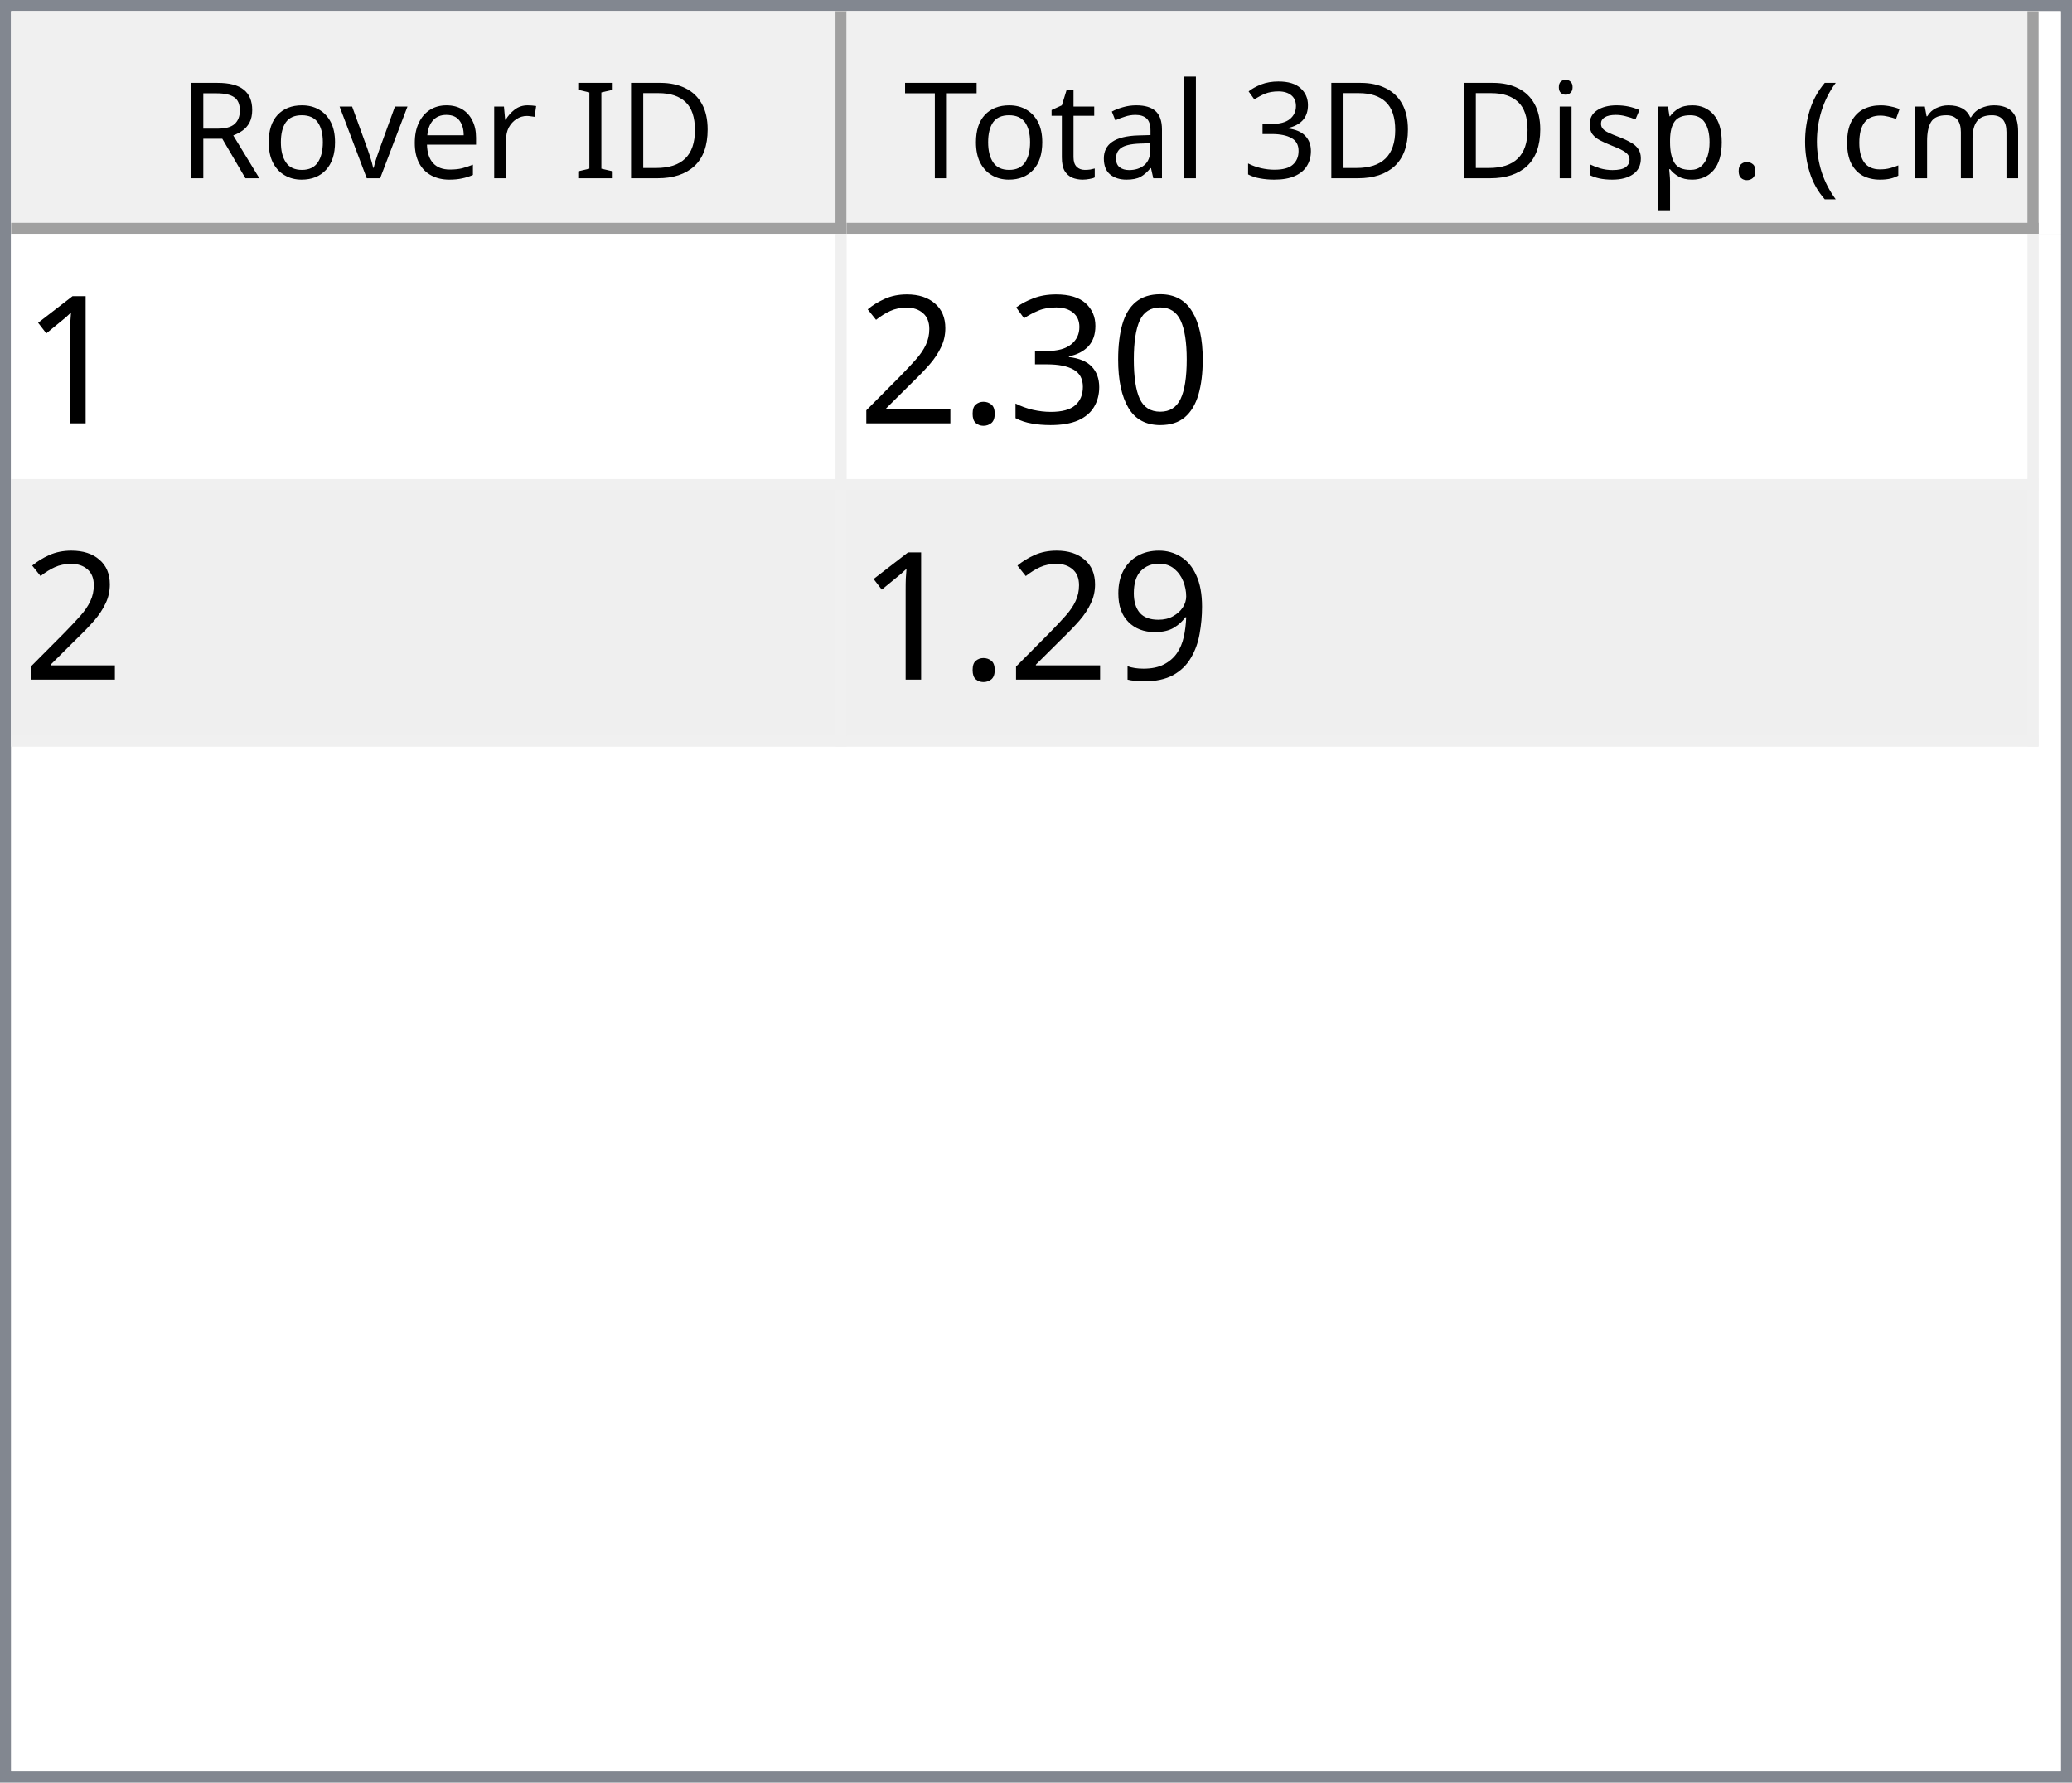
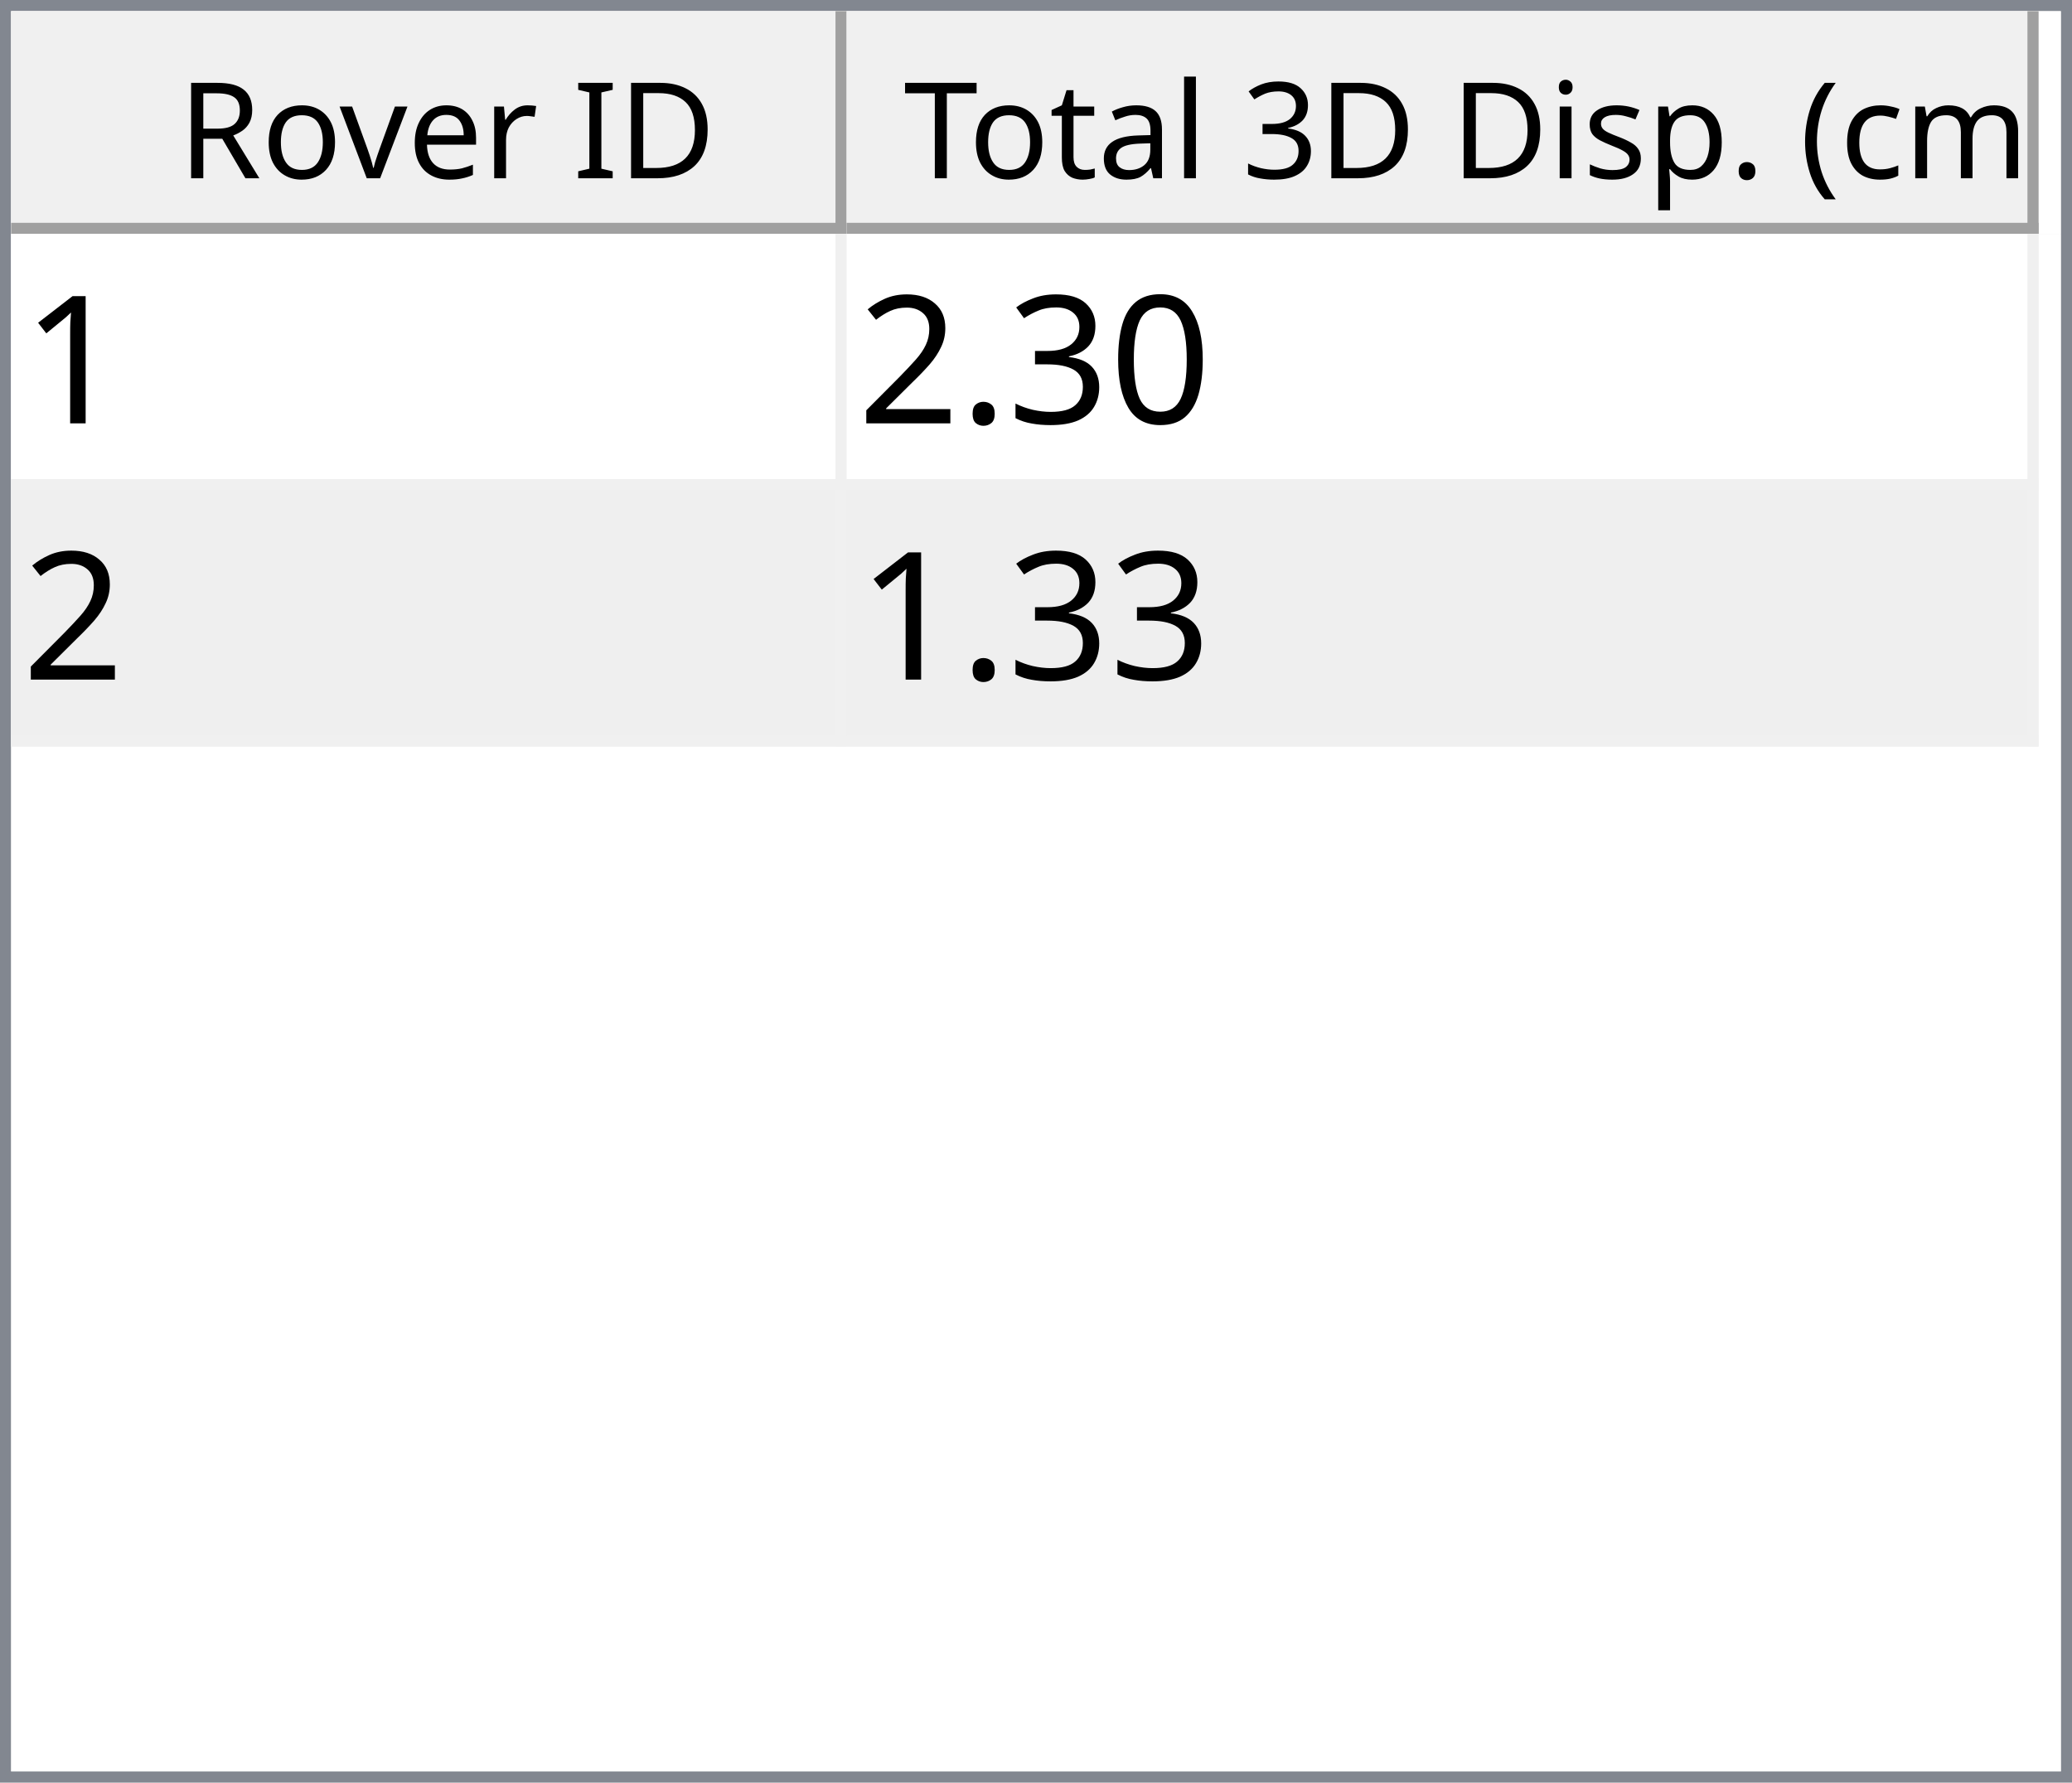
<svg xmlns="http://www.w3.org/2000/svg" style="fill-opacity:1; color-rendering:auto; color-interpolation:auto; text-rendering:auto; stroke:black; stroke-linecap:square; stroke-miterlimit:10; shape-rendering:auto; stroke-opacity:1; fill:black; stroke-dasharray:none; font-weight:normal; stroke-width:1; font-family:'Dialog'; font-style:normal; stroke-linejoin:miter; font-size:12px; stroke-dashoffset:0; image-rendering:auto;" width="186" height="160">
  <defs id="genericDefs" />
  <g>
    <defs id="defs1">
      <clipPath clipPathUnits="userSpaceOnUse" id="clipPath1">
        <path d="M0 0 L186 0 L186 160 L0 160 L0 0 Z" />
      </clipPath>
      <clipPath clipPathUnits="userSpaceOnUse" id="clipPath2">
        <path d="M0 0 L0 160 L186 160 L186 0 Z" />
      </clipPath>
      <clipPath clipPathUnits="userSpaceOnUse" id="clipPath3">
        <path d="M0 0 L0 20 L184 20 L184 0 Z" />
      </clipPath>
      <clipPath clipPathUnits="userSpaceOnUse" id="clipPath4">
        <path d="M0 0 L0 20 L75 20 L75 0 Z" />
      </clipPath>
      <clipPath clipPathUnits="userSpaceOnUse" id="clipPath5">
        <path d="M1 1 L1 19 L74 19 L74 1 Z" />
      </clipPath>
      <clipPath clipPathUnits="userSpaceOnUse" id="clipPath6">
        <path d="M0 0 L0 18 L73 18 L73 0 Z" />
      </clipPath>
      <clipPath clipPathUnits="userSpaceOnUse" id="clipPath7">
        <path d="M-0.5 -0.5 L-0.5 19.5 L74.5 19.5 L74.5 -0.5 Z" />
      </clipPath>
      <clipPath clipPathUnits="userSpaceOnUse" id="clipPath8">
        <path d="M0 0 L0 20 L107 20 L107 0 Z" />
      </clipPath>
      <clipPath clipPathUnits="userSpaceOnUse" id="clipPath9">
        <path d="M1 1 L1 19 L106 19 L106 1 Z" />
      </clipPath>
      <clipPath clipPathUnits="userSpaceOnUse" id="clipPath10">
        <path d="M0 0 L0 18 L105 18 L105 0 Z" />
      </clipPath>
      <clipPath clipPathUnits="userSpaceOnUse" id="clipPath11">
        <path d="M-0.5 -0.5 L-0.5 19.5 L106.5 19.5 L106.5 -0.5 Z" />
      </clipPath>
      <clipPath clipPathUnits="userSpaceOnUse" id="clipPath12">
        <path d="M0 0 L0 138 L184 138 L184 0 Z" />
      </clipPath>
      <clipPath clipPathUnits="userSpaceOnUse" id="clipPath13">
        <path d="M0 0 L0 46 L182 46 L182 0 Z" />
      </clipPath>
      <clipPath clipPathUnits="userSpaceOnUse" id="clipPath14">
        <path d="M-0.5 -0.5 L-0.5 45.5 L181.5 45.5 L181.5 -0.5 Z" />
      </clipPath>
      <clipPath clipPathUnits="userSpaceOnUse" id="clipPath15">
        <path d="M0 0 L0 22 L74 22 L74 0 Z" />
      </clipPath>
      <clipPath clipPathUnits="userSpaceOnUse" id="clipPath16">
        <path d="M0 0 L0 22 L106 22 L106 0 Z" />
      </clipPath>
      <font horiz-adv-x="64.551" id="font1">
        <font-face ascent="107.91" descent="25.098" units-per-em="100" style="font-style:normal; font-family:Segoe UI; font-weight:normal;" />
        <missing-glyph horiz-adv-x="64.551" d="M8.109 0 L8.109 68.266 L56.453 68.266 L56.453 0 L8.109 0 ZM15.328 7.234 L49.219 7.234 L49.219 61.031 L15.328 61.031 L15.328 7.234 Z" />
        <glyph unicode="D" horiz-adv-x="70.117" d="M9.188 0 L9.188 70.016 L28.516 70.016 Q65.531 70.016 65.531 35.891 Q65.531 19.672 55.25 9.836 Q44.969 0 27.734 0 L9.188 0 ZM17.391 62.594 L17.391 7.422 L27.828 7.422 Q41.609 7.422 49.273 14.797 Q56.938 22.172 56.938 35.688 Q56.938 62.594 28.328 62.594 L17.391 62.594 Z" />
        <glyph unicode="I" horiz-adv-x="26.611" d="M17.391 0 L9.188 0 L9.188 70.016 L17.391 70.016 L17.391 0 Z" />
        <glyph unicode=" " horiz-adv-x="27.393" d="" />
        <glyph unicode="r" horiz-adv-x="34.766" d="M34.188 41.891 Q32.078 43.5 28.125 43.5 Q23 43.5 19.555 38.672 Q16.109 33.844 16.109 25.484 L16.109 0 L8.109 0 L8.109 50 L16.109 50 L16.109 39.703 L16.312 39.703 Q18.016 44.969 21.531 47.922 Q25.047 50.875 29.391 50.875 Q32.516 50.875 34.188 50.203 L34.188 41.891 Z" />
        <glyph unicode="e" horiz-adv-x="52.295" d="M48.297 23 L12.984 23 Q13.188 14.656 17.484 10.109 Q21.781 5.562 29.297 5.562 Q37.75 5.562 44.828 11.141 L44.828 3.609 Q38.234 -1.172 27.391 -1.172 Q16.797 -1.172 10.742 5.641 Q4.688 12.453 4.688 24.812 Q4.688 36.469 11.305 43.82 Q17.922 51.172 27.734 51.172 Q37.547 51.172 42.922 44.828 Q48.297 38.484 48.297 27.203 L48.297 23 ZM40.094 29.781 Q40.047 36.719 36.75 40.578 Q33.453 44.438 27.594 44.438 Q21.922 44.438 17.969 40.383 Q14.016 36.328 13.094 29.781 L40.094 29.781 Z" />
        <glyph unicode="v" horiz-adv-x="47.9" d="M47.406 50 L27.484 0 L19.625 0 L0.688 50 L9.469 50 L22.172 13.672 Q23.578 9.672 23.922 6.688 L24.125 6.688 Q24.609 10.453 25.688 13.484 L38.969 50 L47.406 50 Z" />
        <glyph unicode="o" horiz-adv-x="58.594" d="M29 -1.172 Q17.922 -1.172 11.305 5.836 Q4.688 12.844 4.688 24.422 Q4.688 37.016 11.57 44.094 Q18.453 51.172 30.172 51.172 Q41.359 51.172 47.633 44.289 Q53.906 37.406 53.906 25.203 Q53.906 13.234 47.141 6.031 Q40.375 -1.172 29 -1.172 ZM29.594 44.438 Q21.875 44.438 17.383 39.188 Q12.891 33.938 12.891 24.703 Q12.891 15.828 17.43 10.695 Q21.969 5.562 29.594 5.562 Q37.359 5.562 41.531 10.594 Q45.703 15.625 45.703 24.906 Q45.703 34.281 41.531 39.359 Q37.359 44.438 29.594 44.438 Z" />
        <glyph unicode="R" horiz-adv-x="59.814" d="M59.375 0 L49.609 0 L37.891 19.625 Q36.281 22.359 34.766 24.289 Q33.25 26.219 31.664 27.438 Q30.078 28.656 28.25 29.219 Q26.422 29.781 24.125 29.781 L17.391 29.781 L17.391 0 L9.188 0 L9.188 70.016 L30.078 70.016 Q34.672 70.016 38.555 68.867 Q42.438 67.719 45.289 65.375 Q48.141 63.031 49.758 59.547 Q51.375 56.062 51.375 51.375 Q51.375 47.703 50.273 44.656 Q49.172 41.609 47.148 39.211 Q45.125 36.812 42.266 35.133 Q39.406 33.453 35.844 32.516 L35.844 32.328 Q37.594 31.547 38.891 30.547 Q40.188 29.547 41.359 28.18 Q42.531 26.812 43.68 25.078 Q44.828 23.344 46.234 21.047 L59.375 0 ZM17.391 62.594 L17.391 37.203 L28.516 37.203 Q31.594 37.203 34.203 38.133 Q36.812 39.062 38.719 40.797 Q40.625 42.531 41.703 45.047 Q42.781 47.562 42.781 50.688 Q42.781 56.297 39.141 59.445 Q35.5 62.594 28.609 62.594 L17.391 62.594 Z" />
        <glyph unicode=")" horiz-adv-x="30.176" d="M8.297 -15.922 L1.172 -15.922 Q16.406 2.344 16.406 26.812 Q16.406 51.469 1.078 70.016 L8.297 70.016 Q23.531 52.156 23.531 26.703 Q23.531 1.375 8.297 -15.922 Z" />
        <glyph unicode="m" horiz-adv-x="86.133" d="M79.109 0 L71.094 0 L71.094 28.719 Q71.094 37.016 68.531 40.727 Q65.969 44.438 59.906 44.438 Q54.781 44.438 51.195 39.75 Q47.609 35.062 47.609 28.516 L47.609 0 L39.594 0 L39.594 29.688 Q39.594 44.438 28.219 44.438 Q22.953 44.438 19.531 40.016 Q16.109 35.594 16.109 28.516 L16.109 0 L8.109 0 L8.109 50 L16.109 50 L16.109 42.094 L16.312 42.094 Q21.625 51.172 31.844 51.172 Q36.969 51.172 40.773 48.312 Q44.578 45.453 46 40.828 Q51.562 51.172 62.594 51.172 Q79.109 51.172 79.109 30.812 L79.109 0 Z" />
        <glyph unicode="c" horiz-adv-x="46.191" d="M42.188 2.297 Q36.422 -1.172 28.516 -1.172 Q17.828 -1.172 11.258 5.789 Q4.688 12.75 4.688 23.828 Q4.688 36.188 11.766 43.68 Q18.844 51.172 30.672 51.172 Q37.25 51.172 42.281 48.734 L42.281 40.531 Q36.719 44.438 30.375 44.438 Q22.703 44.438 17.797 38.945 Q12.891 33.453 12.891 24.516 Q12.891 15.719 17.508 10.641 Q22.125 5.562 29.891 5.562 Q36.422 5.562 42.188 9.906 L42.188 2.297 Z" />
        <glyph unicode="(" horiz-adv-x="30.176" d="M29.109 -15.922 L21.969 -15.922 Q6.844 1.375 6.844 26.703 Q6.844 52.156 21.969 70.016 L29.203 70.016 Q13.875 51.469 13.875 26.812 Q13.875 2.344 29.109 -15.922 Z" />
        <glyph unicode="." horiz-adv-x="21.68" d="M10.891 -1.078 Q8.641 -1.078 7.055 0.539 Q5.469 2.156 5.469 4.391 Q5.469 6.641 7.055 8.273 Q8.641 9.906 10.891 9.906 Q13.188 9.906 14.797 8.273 Q16.406 6.641 16.406 4.391 Q16.406 2.156 14.797 0.539 Q13.188 -1.078 10.891 -1.078 Z" />
        <glyph unicode="p" horiz-adv-x="58.789" d="M16.312 7.234 L16.109 7.234 L16.109 -23 L8.109 -23 L8.109 50 L16.109 50 L16.109 41.219 L16.312 41.219 Q22.219 51.172 33.594 51.172 Q43.266 51.172 48.688 44.461 Q54.109 37.75 54.109 26.469 Q54.109 13.922 48 6.375 Q41.891 -1.172 31.297 -1.172 Q21.578 -1.172 16.312 7.234 ZM16.109 27.391 L16.109 20.406 Q16.109 14.203 20.141 9.883 Q24.172 5.562 30.375 5.562 Q37.641 5.562 41.773 11.133 Q45.906 16.703 45.906 26.609 Q45.906 34.969 42.047 39.703 Q38.188 44.438 31.594 44.438 Q24.609 44.438 20.359 39.578 Q16.109 34.719 16.109 27.391 Z" />
        <glyph unicode="s" horiz-adv-x="42.432" d="M5.078 1.812 L5.078 10.406 Q11.625 5.562 19.484 5.562 Q30.031 5.562 30.031 12.594 Q30.031 14.594 29.125 15.992 Q28.219 17.391 26.68 18.461 Q25.141 19.531 23.07 20.383 Q21 21.234 18.609 22.172 Q15.281 23.484 12.766 24.828 Q10.25 26.172 8.57 27.859 Q6.891 29.547 6.031 31.695 Q5.172 33.844 5.172 36.719 Q5.172 40.234 6.789 42.945 Q8.406 45.656 11.086 47.484 Q13.766 49.312 17.211 50.242 Q20.656 51.172 24.312 51.172 Q30.812 51.172 35.938 48.922 L35.938 40.828 Q30.422 44.438 23.25 44.438 Q21 44.438 19.195 43.922 Q17.391 43.406 16.094 42.477 Q14.797 41.547 14.086 40.258 Q13.375 38.969 13.375 37.406 Q13.375 35.453 14.086 34.133 Q14.797 32.812 16.164 31.789 Q17.531 30.766 19.484 29.938 Q21.438 29.109 23.922 28.125 Q27.25 26.859 29.883 25.516 Q32.516 24.172 34.375 22.484 Q36.234 20.797 37.234 18.602 Q38.234 16.406 38.234 13.375 Q38.234 9.672 36.602 6.938 Q34.969 4.203 32.234 2.398 Q29.5 0.594 25.93 -0.289 Q22.359 -1.172 18.453 -1.172 Q10.75 -1.172 5.078 1.812 Z" />
        <glyph unicode="i" horiz-adv-x="24.219" d="M12.203 62.703 Q10.062 62.703 8.547 64.164 Q7.031 65.625 7.031 67.875 Q7.031 70.125 8.547 71.609 Q10.062 73.094 12.203 73.094 Q14.406 73.094 15.945 71.609 Q17.484 70.125 17.484 67.875 Q17.484 65.719 15.945 64.211 Q14.406 62.703 12.203 62.703 ZM16.109 0 L8.109 0 L8.109 50 L16.109 50 L16.109 0 Z" />
        <glyph unicode="3" horiz-adv-x="53.906" d="M46.531 19.828 Q46.531 15.094 44.75 11.211 Q42.969 7.328 39.719 4.57 Q36.469 1.812 31.93 0.297 Q27.391 -1.219 21.922 -1.219 Q11.922 -1.219 6 2.594 L6 11.188 Q13.094 5.609 22.219 5.609 Q25.875 5.609 28.828 6.539 Q31.781 7.469 33.906 9.227 Q36.031 10.984 37.18 13.477 Q38.328 15.969 38.328 19.094 Q38.328 32.812 18.797 32.812 L12.984 32.812 L12.984 39.594 L18.5 39.594 Q35.797 39.594 35.797 52.484 Q35.797 64.406 22.609 64.406 Q15.188 64.406 8.688 59.422 L8.688 67.188 Q15.375 71.188 24.609 71.188 Q29 71.188 32.57 69.969 Q36.141 68.75 38.68 66.555 Q41.219 64.359 42.609 61.281 Q44 58.203 44 54.5 Q44 40.672 30.031 36.719 L30.031 36.531 Q33.594 36.141 36.625 34.797 Q39.656 33.453 41.852 31.305 Q44.047 29.156 45.289 26.25 Q46.531 23.344 46.531 19.828 Z" />
        <glyph unicode="l" horiz-adv-x="24.219" d="M16.109 0 L8.109 0 L8.109 74.031 L16.109 74.031 L16.109 0 Z" />
        <glyph unicode="a" horiz-adv-x="50.879" d="M43.891 0 L35.891 0 L35.891 7.812 L35.688 7.812 Q30.469 -1.172 20.312 -1.172 Q12.844 -1.172 8.617 2.781 Q4.391 6.734 4.391 13.281 Q4.391 27.297 20.906 29.594 L35.891 31.688 Q35.891 44.438 25.594 44.438 Q16.547 44.438 9.281 38.281 L9.281 46.484 Q16.656 51.172 26.266 51.172 Q43.891 51.172 43.891 32.516 L43.891 0 ZM35.891 25.297 L23.828 23.641 Q18.266 22.859 15.43 20.875 Q12.594 18.891 12.594 13.875 Q12.594 10.203 15.211 7.883 Q17.828 5.562 22.172 5.562 Q28.125 5.562 32.008 9.742 Q35.891 13.922 35.891 20.312 L35.891 25.297 Z" />
        <glyph unicode="t" horiz-adv-x="33.887" d="M31.297 0.484 Q28.469 -1.078 23.828 -1.078 Q10.688 -1.078 10.688 13.578 L10.688 43.172 L2.094 43.172 L2.094 50 L10.688 50 L10.688 62.203 L18.703 64.797 L18.703 50 L31.297 50 L31.297 43.172 L18.703 43.172 L18.703 14.984 Q18.703 9.969 20.414 7.82 Q22.125 5.672 26.078 5.672 Q29.109 5.672 31.297 7.328 L31.297 0.484 Z" />
        <glyph unicode="T" horiz-adv-x="52.393" d="M50.594 62.594 L30.375 62.594 L30.375 0 L22.172 0 L22.172 62.594 L2 62.594 L2 70.016 L50.594 70.016 L50.594 62.594 Z" />
      </font>
      <font horiz-adv-x="75.0" id="font2">
        <font-face ascent="100.537" descent="21.973" units-per-em="100" style="font-style:normal; font-family:sans-serif; font-weight:normal;" />
        <missing-glyph horiz-adv-x="75.0" d="M12.5 0 L12.5 62.5 L62.5 62.5 L62.5 0 L12.5 0 ZM14.062 1.562 L60.938 1.562 L60.938 60.938 L14.062 60.938 L14.062 1.562 Z" />
        <glyph unicode="1" horiz-adv-x="55.615" d="M37.25 0 L28.469 0 L28.469 56 Q25.297 52.984 20.141 49.953 Q14.984 46.922 10.891 45.406 L10.891 53.906 Q18.266 57.375 23.781 62.305 Q29.297 67.234 31.594 71.875 L37.25 71.875 L37.25 0 Z" />
        <glyph unicode="0" horiz-adv-x="55.615" d="M4.156 35.297 Q4.156 48 6.766 55.742 Q9.375 63.484 14.523 67.68 Q19.672 71.875 27.484 71.875 Q33.25 71.875 37.594 69.555 Q41.938 67.234 44.773 62.867 Q47.609 58.5 49.219 52.227 Q50.828 45.953 50.828 35.297 Q50.828 22.703 48.242 14.969 Q45.656 7.234 40.508 3.008 Q35.359 -1.219 27.484 -1.219 Q17.141 -1.219 11.234 6.203 Q4.156 15.141 4.156 35.297 ZM13.188 35.297 Q13.188 17.672 17.312 11.836 Q21.438 6 27.484 6 Q33.547 6 37.672 11.859 Q41.797 17.719 41.797 35.297 Q41.797 52.984 37.672 58.789 Q33.547 64.594 27.391 64.594 Q21.344 64.594 17.719 59.469 Q13.188 52.938 13.188 35.297 Z" />
        <glyph unicode="3" horiz-adv-x="55.615" d="M4.203 18.891 L12.984 20.062 Q14.5 12.594 18.141 9.297 Q21.781 6 27 6 Q33.203 6 37.477 10.297 Q41.75 14.594 41.75 20.953 Q41.75 27 37.797 30.93 Q33.844 34.859 27.734 34.859 Q25.25 34.859 21.531 33.891 L22.516 41.609 Q23.391 41.5 23.922 41.5 Q29.547 41.5 34.039 44.43 Q38.531 47.359 38.531 53.469 Q38.531 58.297 35.258 61.477 Q31.984 64.656 26.812 64.656 Q21.688 64.656 18.266 61.43 Q14.844 58.203 13.875 51.766 L5.078 53.328 Q6.688 62.156 12.398 67.016 Q18.109 71.875 26.609 71.875 Q32.469 71.875 37.398 69.359 Q42.328 66.844 44.945 62.5 Q47.562 58.156 47.562 53.266 Q47.562 48.641 45.07 44.828 Q42.578 41.016 37.703 38.766 Q44.047 37.312 47.562 32.695 Q51.078 28.078 51.078 21.141 Q51.078 11.766 44.242 5.25 Q37.406 -1.266 26.953 -1.266 Q17.531 -1.266 11.305 4.352 Q5.078 9.969 4.203 18.891 Z" />
        <glyph unicode="." horiz-adv-x="27.783" d="M9.078 0 L9.078 10.016 L19.094 10.016 L19.094 0 L9.078 0 Z" />
        <glyph unicode="2" horiz-adv-x="55.615" d="M50.344 8.453 L50.344 0 L3.031 0 Q2.938 3.172 4.047 6.109 Q5.859 10.938 9.836 15.625 Q13.812 20.312 21.344 26.469 Q33.016 36.031 37.117 41.625 Q41.219 47.219 41.219 52.203 Q41.219 57.422 37.477 61.008 Q33.734 64.594 27.734 64.594 Q21.391 64.594 17.578 60.789 Q13.766 56.984 13.719 50.25 L4.688 51.172 Q5.609 61.281 11.664 66.578 Q17.719 71.875 27.938 71.875 Q38.234 71.875 44.242 66.164 Q50.25 60.453 50.25 52 Q50.25 47.703 48.492 43.555 Q46.734 39.406 42.656 34.812 Q38.578 30.219 29.109 22.219 Q21.188 15.578 18.945 13.211 Q16.703 10.844 15.234 8.453 L50.344 8.453 Z" />
-         <glyph unicode="9" horiz-adv-x="55.615" d="M5.469 16.547 L13.922 17.328 Q14.984 11.375 18.016 8.688 Q21.047 6 25.781 6 Q29.828 6 32.883 7.859 Q35.938 9.719 37.891 12.82 Q39.844 15.922 41.164 21.195 Q42.484 26.469 42.484 31.938 Q42.484 32.516 42.438 33.688 Q39.797 29.5 35.234 26.883 Q30.672 24.266 25.344 24.266 Q16.453 24.266 10.305 30.711 Q4.156 37.156 4.156 47.703 Q4.156 58.594 10.578 65.234 Q17 71.875 26.656 71.875 Q33.641 71.875 39.43 68.117 Q45.219 64.359 48.219 57.398 Q51.219 50.438 51.219 37.25 Q51.219 23.531 48.242 15.406 Q45.266 7.281 39.383 3.031 Q33.5 -1.219 25.594 -1.219 Q17.188 -1.219 11.867 3.445 Q6.547 8.109 5.469 16.547 ZM41.453 48.141 Q41.453 55.719 37.43 60.156 Q33.406 64.594 27.734 64.594 Q21.875 64.594 17.531 59.812 Q13.188 55.031 13.188 47.406 Q13.188 40.578 17.312 36.305 Q21.438 32.031 27.484 32.031 Q33.594 32.031 37.523 36.305 Q41.453 40.578 41.453 48.141 Z" />
      </font>
    </defs>
    <g style="fill:white; stroke:white;">
      <rect x="0" y="0" width="186" style="clip-path:url(#clipPath1); stroke:none;" height="160" />
    </g>
    <g style="fill:white; text-rendering:optimizeSpeed; color-rendering:optimizeSpeed; image-rendering:optimizeSpeed; shape-rendering:crispEdges; stroke:white; color-interpolation:sRGB;">
      <rect x="0" width="186" height="160" y="0" style="stroke:none;" />
      <path style="stroke:none;" d="M0 160 L186 160 L186 0 L0 0 Z" />
    </g>
    <g style="fill:rgb(240,240,240); font-family:'Segoe UI'; stroke:rgb(240,240,240);">
      <rect x="0" y="0" width="186" style="clip-path:url(#clipPath2); stroke:none;" height="160" />
    </g>
    <g style="fill:rgb(130,135,144); font-family:'Segoe UI'; stroke:rgb(130,135,144);">
      <path d="M0 0 L186 0 L186 160 L0 160 L0 0 ZM1 1 L185 1 L185 159 L1 159 L1 1 Z" style="fill-rule:evenodd; clip-path:url(#clipPath2); stroke:none;" />
    </g>
    <g style="fill:white; font-family:'Segoe UI'; stroke:white;" transform="translate(1,1)">
      <rect x="0" y="0" width="184" style="clip-path:url(#clipPath3); stroke:none;" height="20" />
    </g>
    <g style="fill:rgb(240,240,240); font-family:'Segoe UI'; stroke:rgb(240,240,240);" transform="translate(1,1)">
      <rect x="0" y="0" width="75" style="clip-path:url(#clipPath4); stroke:none;" height="20" />
    </g>
    <g style="font-family:'Segoe UI';" transform="translate(2,2)">
      <text x="14" xml:space="preserve" y="14" style="clip-path:url(#clipPath6); stroke:none;">Rover ID</text>
    </g>
    <g style="fill:rgb(160,160,160); font-family:'Segoe UI'; stroke:rgb(160,160,160); stroke-linejoin:bevel;" transform="translate(1.5,1.5)">
      <line x1="74" x2="74" y1="0" style="fill:none; clip-path:url(#clipPath7);" y2="19" />
    </g>
    <g style="fill:rgb(160,160,160); font-family:'Segoe UI'; stroke:rgb(160,160,160); stroke-linejoin:bevel;" transform="matrix(1,0,0,1,1,1) translate(0.5,0.5)">
      <line x1="0" x2="74" y1="19" style="fill:none; clip-path:url(#clipPath7);" y2="19" />
    </g>
    <g style="fill:rgb(240,240,240); font-family:'Segoe UI'; stroke:rgb(240,240,240);" transform="translate(76,1)">
      <rect x="0" y="0" width="107" style="clip-path:url(#clipPath8); stroke:none;" height="20" />
    </g>
    <g style="font-family:'Segoe UI';" transform="translate(77,2)">
      <text x="1" xml:space="preserve" y="14" style="clip-path:url(#clipPath10); stroke:none;"> Total 3D Disp. (cm)</text>
    </g>
    <g style="fill:rgb(160,160,160); font-family:'Segoe UI'; stroke:rgb(160,160,160); stroke-linejoin:bevel;" transform="translate(76.5,1.5)">
      <line x1="106" x2="106" y1="0" style="fill:none; clip-path:url(#clipPath11);" y2="19" />
    </g>
    <g style="fill:rgb(160,160,160); font-family:'Segoe UI'; stroke:rgb(160,160,160); stroke-linejoin:bevel;" transform="matrix(1,0,0,1,76,1) translate(0.5,0.5)">
      <line x1="0" x2="106" y1="19" style="fill:none; clip-path:url(#clipPath11);" y2="19" />
    </g>
    <g style="fill:white; font-family:'Segoe UI'; stroke:white;" transform="translate(1,21)">
      <rect x="0" y="0" width="184" style="clip-path:url(#clipPath12); stroke:none;" height="138" />
    </g>
    <g style="fill:rgb(240,240,240); font-size:16px; font-family:sans-serif; stroke:rgb(240,240,240);" transform="translate(1,21)">
      <rect x="0" y="0" width="182" style="clip-path:url(#clipPath13); stroke:none;" height="46" />
      <line transform="translate(0.5,0.5)" x1="0" x2="181" y1="22" style="clip-path:url(#clipPath14); fill:none; stroke-linejoin:bevel;" y2="22" />
    </g>
    <g transform="matrix(1,0,0,1,1,21) translate(0.5,0.5)" style="fill:rgb(240,240,240); font-size:16px; font-family:sans-serif; stroke:rgb(240,240,240); stroke-linejoin:bevel;">
      <line x1="0" x2="181" y1="45" style="fill:none; clip-path:url(#clipPath14);" y2="45" />
    </g>
    <g transform="matrix(1,0,0,1,1,21) translate(0.5,0.5)" style="fill:rgb(240,240,240); font-size:16px; font-family:sans-serif; stroke:rgb(240,240,240); stroke-linejoin:bevel;">
      <line x1="74" x2="74" y1="0" style="fill:none; clip-path:url(#clipPath14);" y2="45" />
    </g>
    <g transform="matrix(1,0,0,1,1,21) translate(0.5,0.5)" style="fill:rgb(240,240,240); font-size:16px; font-family:sans-serif; stroke:rgb(240,240,240); stroke-linejoin:bevel;">
      <line x1="181" x2="181" y1="0" style="fill:none; clip-path:url(#clipPath14);" y2="45" />
    </g>
    <g style="fill:white; font-size:16px; font-family:sans-serif; stroke:white;" transform="matrix(1,0,0,1,1,21)">
      <rect x="0" y="0" width="74" style="clip-path:url(#clipPath15); stroke:none;" height="22" />
      <text x="1" y="17" style="fill:black; clip-path:url(#clipPath15); stroke:none;" xml:space="preserve">1</text>
    </g>
    <g style="fill:white; font-size:16px; font-family:sans-serif; stroke:white;" transform="matrix(1,0,0,1,1,21) translate(75,0)">
      <rect x="0" y="0" width="106" style="clip-path:url(#clipPath16); stroke:none;" height="22" />
      <text x="1" y="17" style="fill:black; clip-path:url(#clipPath16); stroke:none;" xml:space="preserve">2.30</text>
    </g>
    <g style="fill:rgb(239,239,239); font-size:16px; font-family:sans-serif; stroke:rgb(239,239,239);" transform="matrix(1,0,0,1,1,21) translate(0,23)">
      <rect x="0" y="0" width="74" style="clip-path:url(#clipPath15); stroke:none;" height="22" />
      <text x="1" y="17" style="fill:black; clip-path:url(#clipPath15); stroke:none;" xml:space="preserve">2</text>
    </g>
    <g style="fill:rgb(239,239,239); font-size:16px; font-family:sans-serif; stroke:rgb(239,239,239);" transform="matrix(1,0,0,1,1,21) translate(75,23)">
      <rect x="0" y="0" width="106" style="clip-path:url(#clipPath16); stroke:none;" height="22" />
-       <text x="1" y="17" style="fill:black; clip-path:url(#clipPath16); stroke:none;" xml:space="preserve">1.29</text>
+       <text x="1" y="17" style="fill:black; clip-path:url(#clipPath16); stroke:none;" xml:space="preserve">1.33</text>
    </g>
  </g>
</svg>
